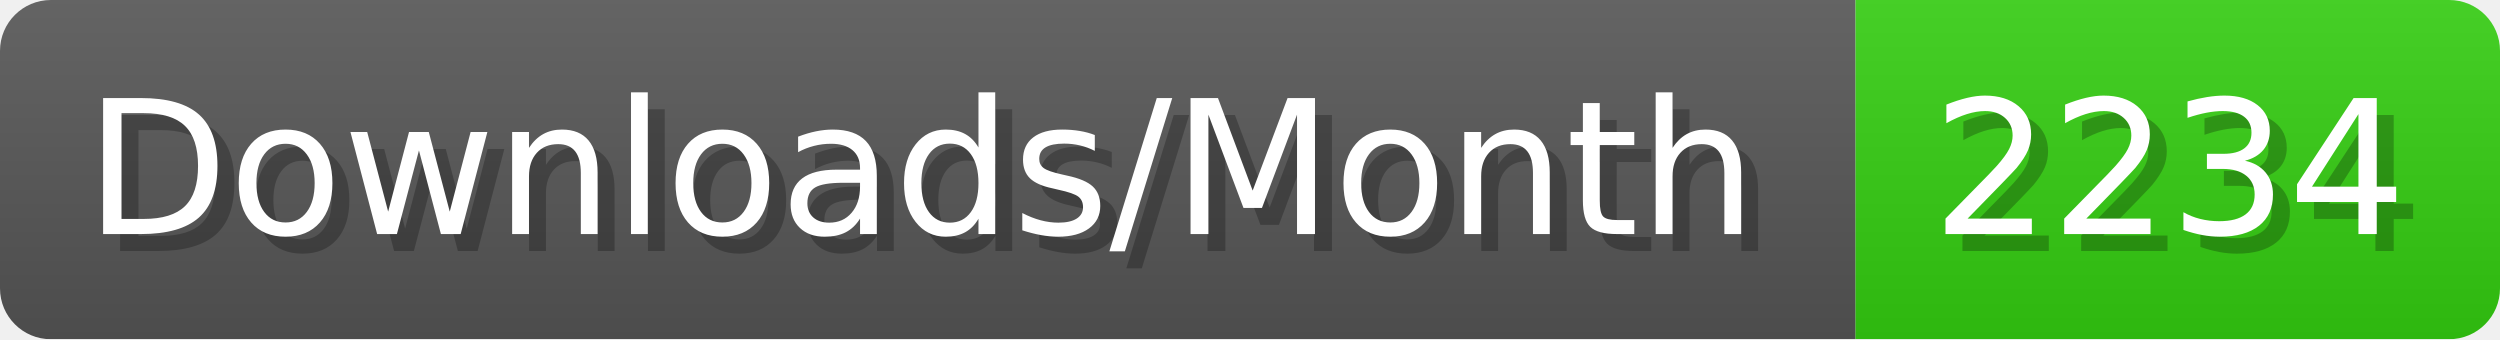
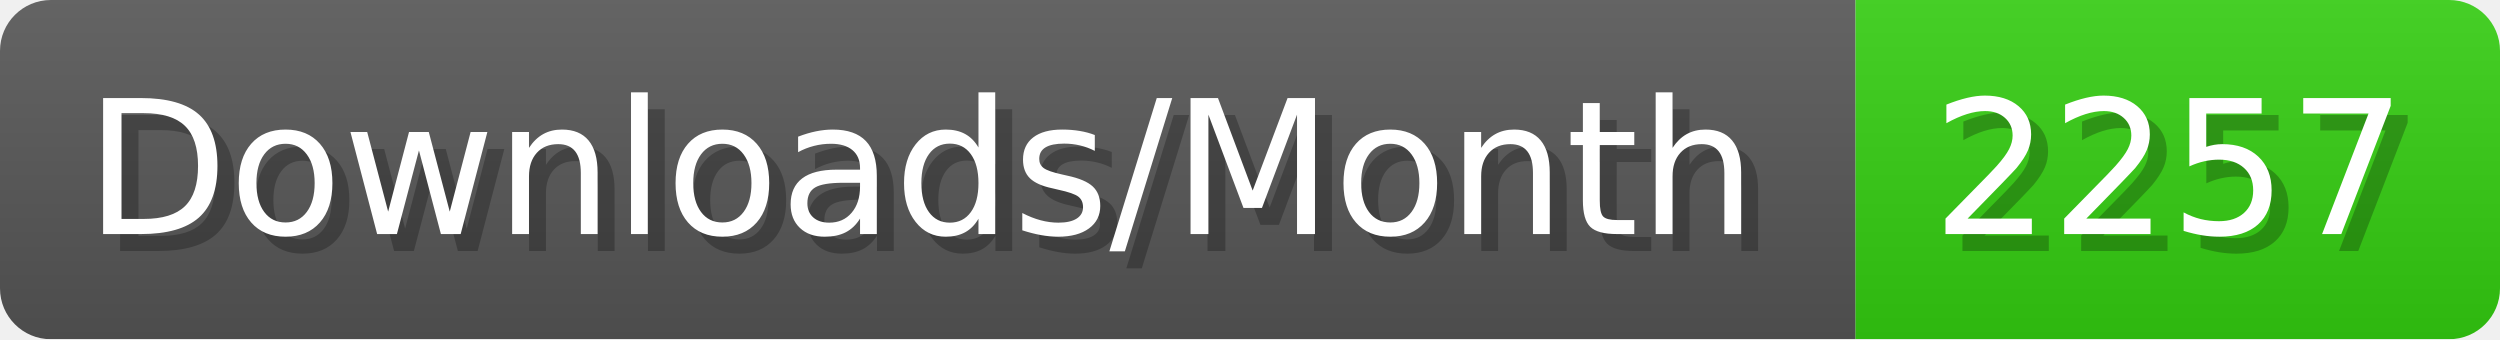
- <svg xmlns="http://www.w3.org/2000/svg" width="147.4" height="20" viewBox="0 0 1474 200" role="img" aria-label="Downloads/Month: 2234">
+ <svg xmlns="http://www.w3.org/2000/svg" width="147.4" height="20" viewBox="0 0 1474 200" role="img" aria-label="Downloads/Month: 2257">
  <linearGradient id="YlXUI" x2="0" y2="100%">
    <stop offset="0" stop-opacity=".1" stop-color="#EEE" />
    <stop offset="1" stop-opacity=".1" />
  </linearGradient>
  <mask id="JHhop">
    <rect width="1474" height="200" rx="30" fill="#FFF" />
  </mask>
  <g mask="url(#JHhop)">
    <rect width="1094" height="200" fill="#555" />
    <rect width="380" height="200" fill="#3C1" x="1094" />
    <rect width="1474" height="200" fill="url(#YlXUI)" />
  </g>
  <g aria-hidden="true" fill="#fff" text-anchor="start" font-family="Verdana,DejaVu Sans,sans-serif" font-size="110">
    <text x="60" y="148" textLength="994" fill="#000" opacity="0.25">Downloads/Month</text>
    <text x="50" y="138" textLength="994">Downloads/Month</text>
-     <text x="1149" y="148" textLength="280" fill="#000" opacity="0.25">2234</text>
-     <text x="1139" y="138" textLength="280">2234</text>
+     <text x="1149" y="148" textLength="280" fill="#000" opacity="0.25">2257</text>
+     <text x="1139" y="138" textLength="280">2257</text>
  </g>
</svg>
